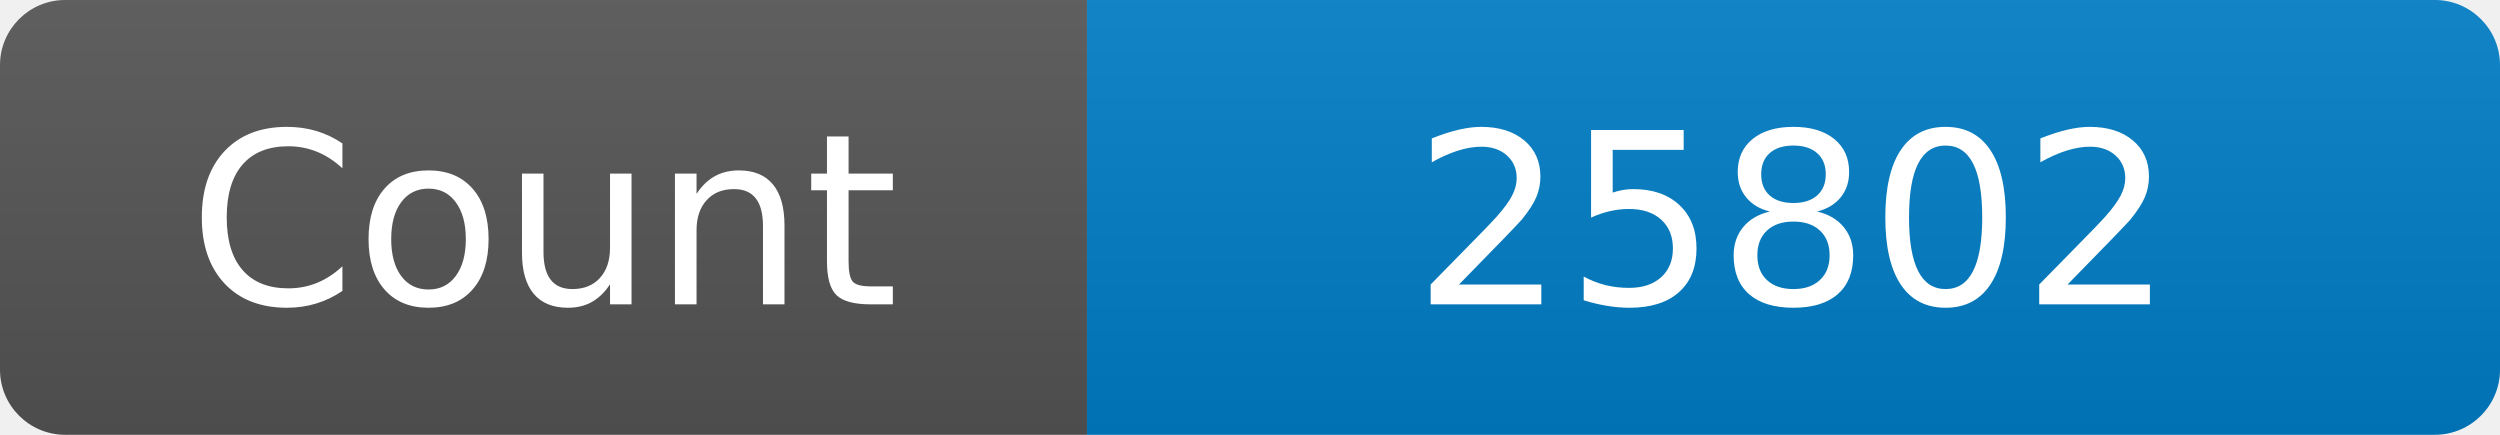
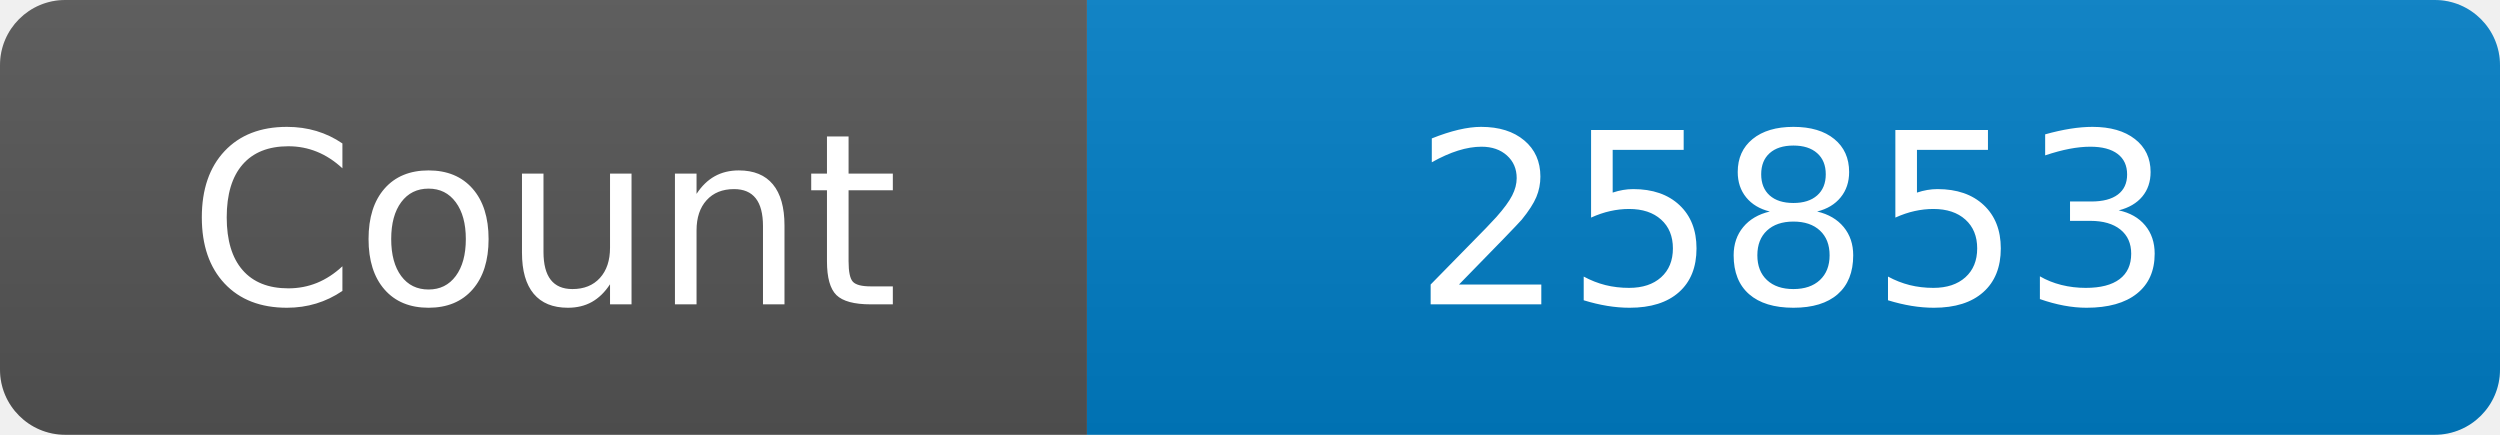
<svg xmlns="http://www.w3.org/2000/svg" width="115" height="20" role="img" aria-label="Maintained?: yes">
  <linearGradient id="s" x2="0" y2="100%">
    <stop offset="0" stop-color="#bbb" stop-opacity=".1" />
    <stop offset="1" stop-opacity=".1" />
  </linearGradient>
  <clipPath id="r">
    <rect width="115" height="20" rx="3" fill="#fff" />
  </clipPath>
  <g clip-path="url(#r)">
    <rect width="50" height="20" fill="#555" />
    <rect x="50" width="160" height="20" fill="#007ec6" />
    <rect width="115" height="20" fill="url(#s)" />
  </g>
  <g fill="#fff" text-anchor="middle" font-family="Verdana,Geneva,DejaVu Sans,sans-serif" font-size="110">
    <text x="250" y="140" transform="scale(.1)" fill="#fff">Count</text>
-     <text x="825" y="140" transform="scale(.1)" fill="#fff">25802</text>
+     <text x="825" y="140" transform="scale(.1)" fill="#fff">25853</text>
  </g>
</svg>
